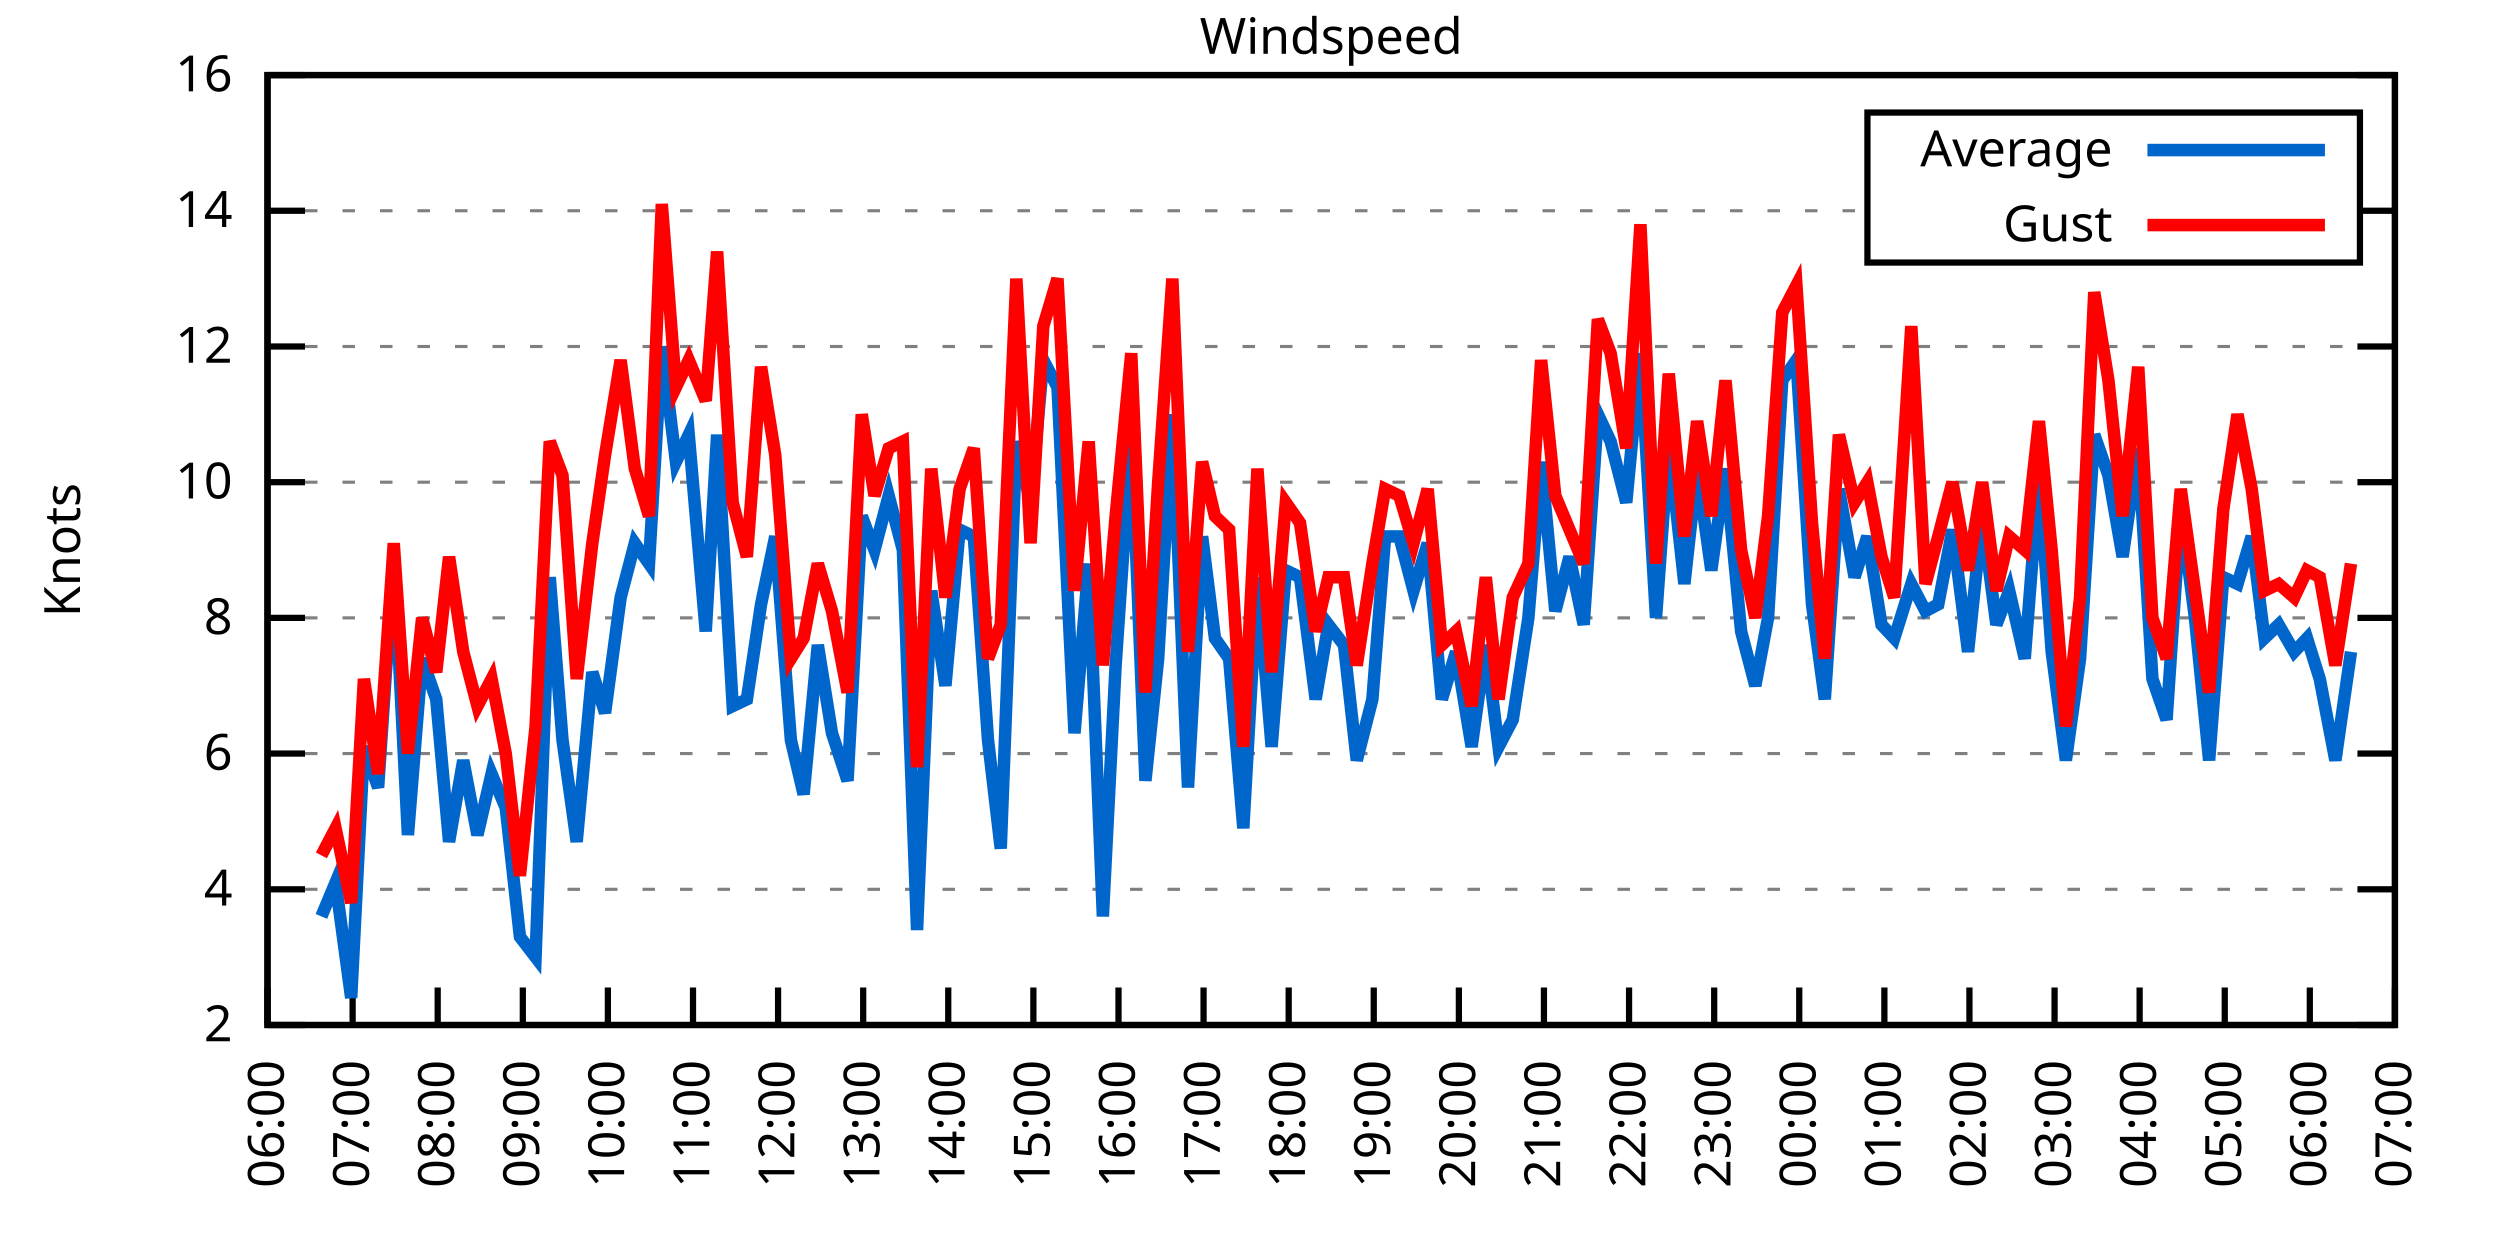
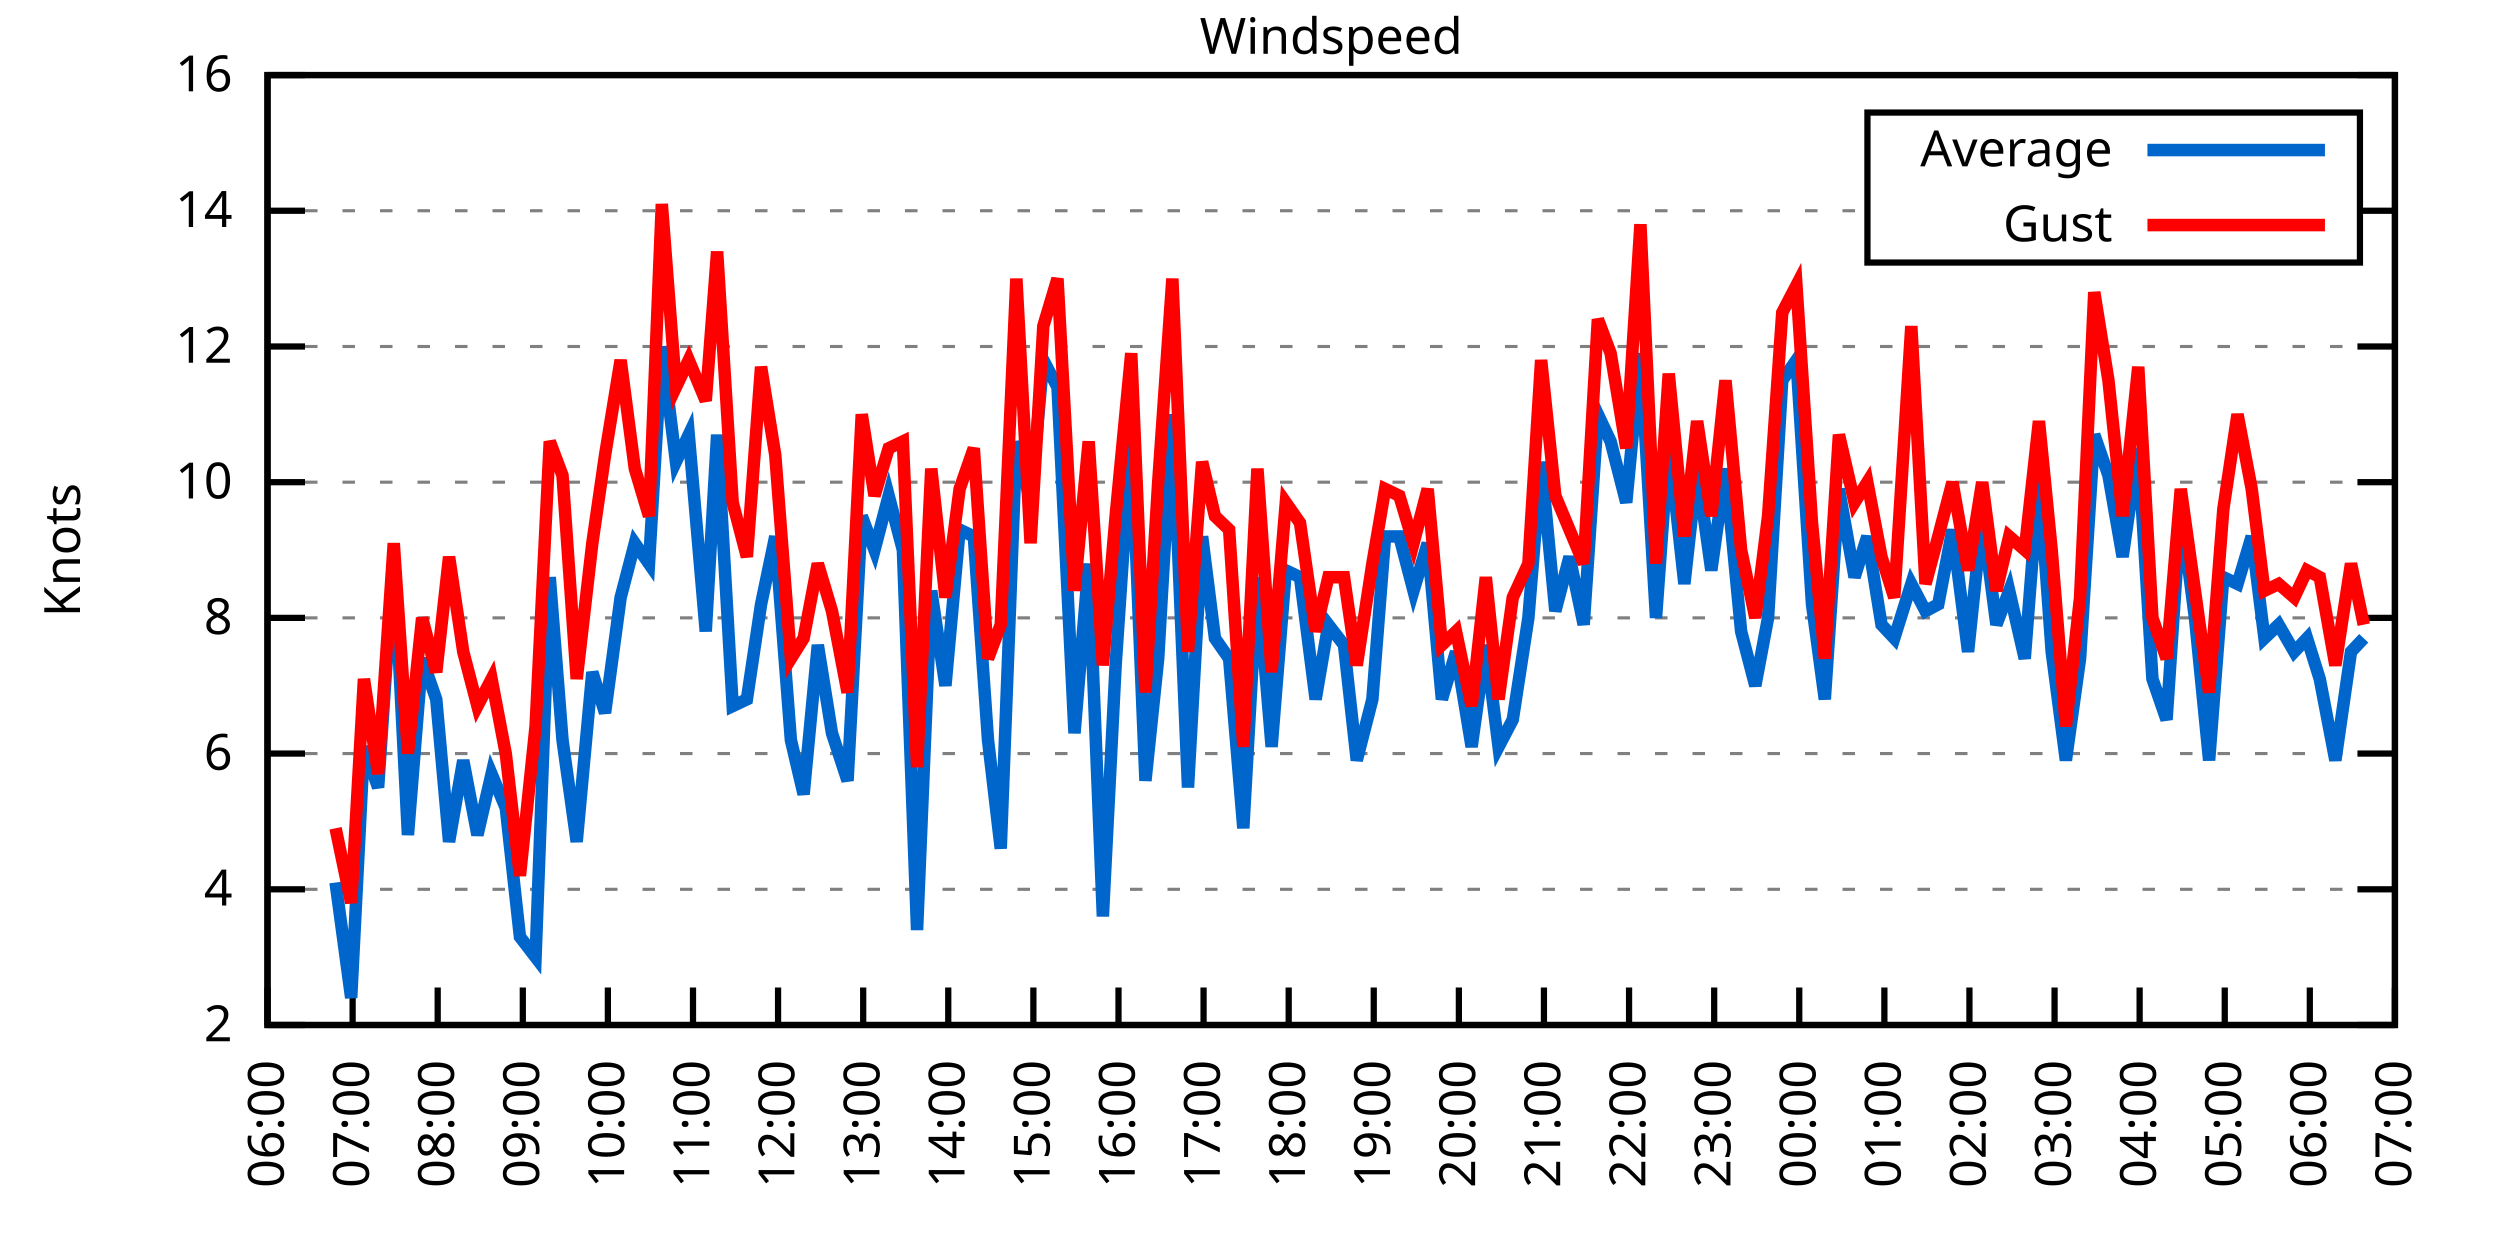
<svg xmlns="http://www.w3.org/2000/svg" xmlns:xlink="http://www.w3.org/1999/xlink" width="400" height="200" viewBox="0 0 400 200">
  <g id="gnuplot_canvas">
    <rect x="0" y="0" width="400" height="200" fill="none" />
    <defs>
      <circle id="gpDot" r="0.5" stroke-width="0.5" stroke="currentColor" />
      <path id="gpPt0" stroke-width="0.333" stroke="currentColor" d="M-1,0 h2 M0,-1 v2" />
      <path id="gpPt1" stroke-width="0.333" stroke="currentColor" d="M-1,-1 L1,1 M1,-1 L-1,1" />
      <path id="gpPt2" stroke-width="0.333" stroke="currentColor" d="M-1,0 L1,0 M0,-1 L0,1 M-1,-1 L1,1 M-1,1 L1,-1" />
      <rect id="gpPt3" stroke-width="0.333" stroke="currentColor" x="-1" y="-1" width="2" height="2" />
      <rect id="gpPt4" stroke-width="0.333" stroke="currentColor" fill="currentColor" x="-1" y="-1" width="2" height="2" />
      <circle id="gpPt5" stroke-width="0.333" stroke="currentColor" cx="0" cy="0" r="1" />
      <use xlink:href="#gpPt5" id="gpPt6" fill="currentColor" stroke="none" />
      <path id="gpPt7" stroke-width="0.333" stroke="currentColor" d="M0,-1.33 L-1.33,0.67 L1.33,0.67 z" />
      <use xlink:href="#gpPt7" id="gpPt8" fill="currentColor" stroke="none" />
      <use xlink:href="#gpPt7" id="gpPt9" stroke="currentColor" transform="rotate(180)" />
      <use xlink:href="#gpPt9" id="gpPt10" fill="currentColor" stroke="none" />
      <use xlink:href="#gpPt3" id="gpPt11" stroke="currentColor" transform="rotate(45)" />
      <use xlink:href="#gpPt11" id="gpPt12" fill="currentColor" stroke="none" />
      <path id="gpPt13" stroke-width="0.333" stroke="currentColor" d="M0,1.330 L1.265,0.411 L0.782,-1.067 L-0.782,-1.076 L-1.265,0.411 z" />
      <use xlink:href="#gpPt13" id="gpPt14" fill="currentColor" stroke="none" />
      <filter id="textbox" filterUnits="objectBoundingBox" x="0" y="0" height="1" width="1">
        <feFlood flood-color="white" flood-opacity="1" result="bgnd" />
        <feComposite in="SourceGraphic" in2="bgnd" operator="atop" />
      </filter>
      <filter id="greybox" filterUnits="objectBoundingBox" x="0" y="0" height="1" width="1">
        <feFlood flood-color="lightgrey" flood-opacity="1" result="grey" />
        <feComposite in="SourceGraphic" in2="grey" operator="atop" />
      </filter>
    </defs>
    <g fill="none" color="white" stroke="currentColor" stroke-width="1.00" stroke-linecap="butt" stroke-linejoin="miter">
</g>
    <g fill="none" color="black" stroke="currentColor" stroke-width="1.00" stroke-linecap="butt" stroke-linejoin="miter">
      <g stroke="none" shape-rendering="crispEdges">
        <polygon fill="rgb(255, 255, 255)" points="42.80,164.00 383.18,164.00 383.18,12.02 42.80,12.02 " />
      </g>
    </g>
    <g fill="none" color="black" stroke="currentColor" stroke-width="1.00" stroke-linecap="butt" stroke-linejoin="miter">
</g>
    <g fill="none" color="black" stroke="black" stroke-width="0.50" stroke-linecap="butt" stroke-linejoin="miter">
</g>
    <g fill="none" color="gray" stroke="currentColor" stroke-width="0.50" stroke-linecap="butt" stroke-linejoin="miter">
      <path stroke="gray" stroke-dasharray="2,4" class="gridline" d="M42.80,164.00 L383.19,164.00  " />
    </g>
    <g fill="none" color="gray" stroke="gray" stroke-width="1.00" stroke-linecap="butt" stroke-linejoin="miter">
</g>
    <g fill="none" color="black" stroke="currentColor" stroke-width="1.00" stroke-linecap="butt" stroke-linejoin="miter">
      <path stroke="black" d="M42.80,164.00 L48.80,164.00 M383.19,164.00 L377.19,164.00  " />
      <g transform="translate(37.20,166.60)" stroke="none" fill="black" font-family="Sans" font-size="8.00" text-anchor="end">
        <text>
          <tspan font-family="Sans"> 2</tspan>
        </text>
      </g>
    </g>
    <g fill="none" color="black" stroke="currentColor" stroke-width="1.00" stroke-linecap="butt" stroke-linejoin="miter">
</g>
    <g fill="none" color="black" stroke="black" stroke-width="0.50" stroke-linecap="butt" stroke-linejoin="miter">
</g>
    <g fill="none" color="gray" stroke="currentColor" stroke-width="0.50" stroke-linecap="butt" stroke-linejoin="miter">
      <path stroke="gray" stroke-dasharray="2,4" class="gridline" d="M42.80,142.29 L383.19,142.29  " />
    </g>
    <g fill="none" color="gray" stroke="gray" stroke-width="1.00" stroke-linecap="butt" stroke-linejoin="miter">
</g>
    <g fill="none" color="black" stroke="currentColor" stroke-width="1.00" stroke-linecap="butt" stroke-linejoin="miter">
      <path stroke="black" d="M42.80,142.29 L48.80,142.29 M383.19,142.29 L377.19,142.29  " />
      <g transform="translate(37.20,144.89)" stroke="none" fill="black" font-family="Sans" font-size="8.00" text-anchor="end">
        <text>
          <tspan font-family="Sans"> 4</tspan>
        </text>
      </g>
    </g>
    <g fill="none" color="black" stroke="currentColor" stroke-width="1.00" stroke-linecap="butt" stroke-linejoin="miter">
</g>
    <g fill="none" color="black" stroke="black" stroke-width="0.50" stroke-linecap="butt" stroke-linejoin="miter">
</g>
    <g fill="none" color="gray" stroke="currentColor" stroke-width="0.50" stroke-linecap="butt" stroke-linejoin="miter">
      <path stroke="gray" stroke-dasharray="2,4" class="gridline" d="M42.80,120.57 L383.19,120.57  " />
    </g>
    <g fill="none" color="gray" stroke="gray" stroke-width="1.00" stroke-linecap="butt" stroke-linejoin="miter">
</g>
    <g fill="none" color="black" stroke="currentColor" stroke-width="1.00" stroke-linecap="butt" stroke-linejoin="miter">
      <path stroke="black" d="M42.80,120.57 L48.80,120.57 M383.19,120.57 L377.19,120.57  " />
      <g transform="translate(37.20,123.17)" stroke="none" fill="black" font-family="Sans" font-size="8.00" text-anchor="end">
        <text>
          <tspan font-family="Sans"> 6</tspan>
        </text>
      </g>
    </g>
    <g fill="none" color="black" stroke="currentColor" stroke-width="1.00" stroke-linecap="butt" stroke-linejoin="miter">
</g>
    <g fill="none" color="black" stroke="black" stroke-width="0.50" stroke-linecap="butt" stroke-linejoin="miter">
</g>
    <g fill="none" color="gray" stroke="currentColor" stroke-width="0.50" stroke-linecap="butt" stroke-linejoin="miter">
      <path stroke="gray" stroke-dasharray="2,4" class="gridline" d="M42.80,98.86 L383.19,98.86  " />
    </g>
    <g fill="none" color="gray" stroke="gray" stroke-width="1.00" stroke-linecap="butt" stroke-linejoin="miter">
</g>
    <g fill="none" color="black" stroke="currentColor" stroke-width="1.00" stroke-linecap="butt" stroke-linejoin="miter">
      <path stroke="black" d="M42.80,98.86 L48.80,98.86 M383.19,98.86 L377.19,98.86  " />
      <g transform="translate(37.20,101.46)" stroke="none" fill="black" font-family="Sans" font-size="8.00" text-anchor="end">
        <text>
          <tspan font-family="Sans"> 8</tspan>
        </text>
      </g>
    </g>
    <g fill="none" color="black" stroke="currentColor" stroke-width="1.00" stroke-linecap="butt" stroke-linejoin="miter">
</g>
    <g fill="none" color="black" stroke="black" stroke-width="0.50" stroke-linecap="butt" stroke-linejoin="miter">
</g>
    <g fill="none" color="gray" stroke="currentColor" stroke-width="0.50" stroke-linecap="butt" stroke-linejoin="miter">
      <path stroke="gray" stroke-dasharray="2,4" class="gridline" d="M42.80,77.15 L383.19,77.15  " />
    </g>
    <g fill="none" color="gray" stroke="gray" stroke-width="1.00" stroke-linecap="butt" stroke-linejoin="miter">
</g>
    <g fill="none" color="black" stroke="currentColor" stroke-width="1.00" stroke-linecap="butt" stroke-linejoin="miter">
      <path stroke="black" d="M42.80,77.15 L48.80,77.15 M383.19,77.15 L377.19,77.15  " />
      <g transform="translate(37.20,79.75)" stroke="none" fill="black" font-family="Sans" font-size="8.00" text-anchor="end">
        <text>
          <tspan font-family="Sans"> 10</tspan>
        </text>
      </g>
    </g>
    <g fill="none" color="black" stroke="currentColor" stroke-width="1.00" stroke-linecap="butt" stroke-linejoin="miter">
</g>
    <g fill="none" color="black" stroke="black" stroke-width="0.50" stroke-linecap="butt" stroke-linejoin="miter">
</g>
    <g fill="none" color="gray" stroke="currentColor" stroke-width="0.50" stroke-linecap="butt" stroke-linejoin="miter">
      <path stroke="gray" stroke-dasharray="2,4" class="gridline" d="M42.80,55.44 L383.19,55.44  " />
    </g>
    <g fill="none" color="gray" stroke="gray" stroke-width="1.00" stroke-linecap="butt" stroke-linejoin="miter">
</g>
    <g fill="none" color="black" stroke="currentColor" stroke-width="1.00" stroke-linecap="butt" stroke-linejoin="miter">
      <path stroke="black" d="M42.80,55.44 L48.80,55.44 M383.19,55.44 L377.19,55.44  " />
      <g transform="translate(37.20,58.04)" stroke="none" fill="black" font-family="Sans" font-size="8.00" text-anchor="end">
        <text>
          <tspan font-family="Sans"> 12</tspan>
        </text>
      </g>
    </g>
    <g fill="none" color="black" stroke="currentColor" stroke-width="1.00" stroke-linecap="butt" stroke-linejoin="miter">
</g>
    <g fill="none" color="black" stroke="black" stroke-width="0.50" stroke-linecap="butt" stroke-linejoin="miter">
</g>
    <g fill="none" color="gray" stroke="currentColor" stroke-width="0.50" stroke-linecap="butt" stroke-linejoin="miter">
      <path stroke="gray" stroke-dasharray="2,4" class="gridline" d="M42.80,33.72 L298.79,33.72 M377.59,33.72 L383.19,33.72  " />
    </g>
    <g fill="none" color="gray" stroke="gray" stroke-width="1.00" stroke-linecap="butt" stroke-linejoin="miter">
</g>
    <g fill="none" color="black" stroke="currentColor" stroke-width="1.00" stroke-linecap="butt" stroke-linejoin="miter">
      <path stroke="black" d="M42.80,33.72 L48.80,33.72 M383.19,33.72 L377.19,33.72  " />
      <g transform="translate(37.20,36.32)" stroke="none" fill="black" font-family="Sans" font-size="8.00" text-anchor="end">
        <text>
          <tspan font-family="Sans"> 14</tspan>
        </text>
      </g>
    </g>
    <g fill="none" color="black" stroke="currentColor" stroke-width="1.00" stroke-linecap="butt" stroke-linejoin="miter">
</g>
    <g fill="none" color="black" stroke="black" stroke-width="0.50" stroke-linecap="butt" stroke-linejoin="miter">
</g>
    <g fill="none" color="gray" stroke="currentColor" stroke-width="0.50" stroke-linecap="butt" stroke-linejoin="miter">
      <path stroke="gray" stroke-dasharray="2,4" class="gridline" d="M42.80,12.01 L383.19,12.01  " />
    </g>
    <g fill="none" color="gray" stroke="gray" stroke-width="1.00" stroke-linecap="butt" stroke-linejoin="miter">
</g>
    <g fill="none" color="black" stroke="currentColor" stroke-width="1.00" stroke-linecap="butt" stroke-linejoin="miter">
      <path stroke="black" d="M42.80,12.01 L48.80,12.01 M383.19,12.01 L377.19,12.01  " />
      <g transform="translate(37.20,14.61)" stroke="none" fill="black" font-family="Sans" font-size="8.00" text-anchor="end">
        <text>
          <tspan font-family="Sans"> 16</tspan>
        </text>
      </g>
    </g>
    <g fill="none" color="black" stroke="currentColor" stroke-width="1.00" stroke-linecap="butt" stroke-linejoin="miter">
      <path stroke="black" d="M42.80,164.00 L42.80,158.00  " />
      <g transform="translate(45.40,169.60) rotate(270.00)" stroke="none" fill="black" font-family="Sans" font-size="8.00" text-anchor="end">
        <text>
          <tspan font-family="Sans">06:00</tspan>
        </text>
      </g>
    </g>
    <g fill="none" color="black" stroke="currentColor" stroke-width="1.00" stroke-linecap="butt" stroke-linejoin="miter">
      <path stroke="black" d="M56.42,164.00 L56.42,158.00  " />
      <g transform="translate(59.02,169.60) rotate(270.00)" stroke="none" fill="black" font-family="Sans" font-size="8.00" text-anchor="end">
        <text>
          <tspan font-family="Sans">07:00</tspan>
        </text>
      </g>
    </g>
    <g fill="none" color="black" stroke="currentColor" stroke-width="1.00" stroke-linecap="butt" stroke-linejoin="miter">
      <path stroke="black" d="M70.03,164.00 L70.03,158.00  " />
      <g transform="translate(72.63,169.60) rotate(270.00)" stroke="none" fill="black" font-family="Sans" font-size="8.00" text-anchor="end">
        <text>
          <tspan font-family="Sans">08:00</tspan>
        </text>
      </g>
    </g>
    <g fill="none" color="black" stroke="currentColor" stroke-width="1.00" stroke-linecap="butt" stroke-linejoin="miter">
      <path stroke="black" d="M83.65,164.00 L83.65,158.00  " />
      <g transform="translate(86.25,169.60) rotate(270.00)" stroke="none" fill="black" font-family="Sans" font-size="8.00" text-anchor="end">
        <text>
          <tspan font-family="Sans">09:00</tspan>
        </text>
      </g>
    </g>
    <g fill="none" color="black" stroke="currentColor" stroke-width="1.00" stroke-linecap="butt" stroke-linejoin="miter">
      <path stroke="black" d="M97.26,164.00 L97.26,158.00  " />
      <g transform="translate(99.86,169.60) rotate(270.00)" stroke="none" fill="black" font-family="Sans" font-size="8.00" text-anchor="end">
        <text>
          <tspan font-family="Sans">10:00</tspan>
        </text>
      </g>
    </g>
    <g fill="none" color="black" stroke="currentColor" stroke-width="1.00" stroke-linecap="butt" stroke-linejoin="miter">
      <path stroke="black" d="M110.88,164.00 L110.88,158.00  " />
      <g transform="translate(113.48,169.60) rotate(270.00)" stroke="none" fill="black" font-family="Sans" font-size="8.00" text-anchor="end">
        <text>
          <tspan font-family="Sans">11:00</tspan>
        </text>
      </g>
    </g>
    <g fill="none" color="black" stroke="currentColor" stroke-width="1.00" stroke-linecap="butt" stroke-linejoin="miter">
      <path stroke="black" d="M124.49,164.00 L124.49,158.00  " />
      <g transform="translate(127.09,169.60) rotate(270.00)" stroke="none" fill="black" font-family="Sans" font-size="8.00" text-anchor="end">
        <text>
          <tspan font-family="Sans">12:00</tspan>
        </text>
      </g>
    </g>
    <g fill="none" color="black" stroke="currentColor" stroke-width="1.00" stroke-linecap="butt" stroke-linejoin="miter">
      <path stroke="black" d="M138.11,164.00 L138.11,158.00  " />
      <g transform="translate(140.71,169.60) rotate(270.00)" stroke="none" fill="black" font-family="Sans" font-size="8.00" text-anchor="end">
        <text>
          <tspan font-family="Sans">13:00</tspan>
        </text>
      </g>
    </g>
    <g fill="none" color="black" stroke="currentColor" stroke-width="1.00" stroke-linecap="butt" stroke-linejoin="miter">
      <path stroke="black" d="M151.72,164.00 L151.72,158.00  " />
      <g transform="translate(154.32,169.60) rotate(270.00)" stroke="none" fill="black" font-family="Sans" font-size="8.00" text-anchor="end">
        <text>
          <tspan font-family="Sans">14:00</tspan>
        </text>
      </g>
    </g>
    <g fill="none" color="black" stroke="currentColor" stroke-width="1.00" stroke-linecap="butt" stroke-linejoin="miter">
      <path stroke="black" d="M165.34,164.00 L165.34,158.00  " />
      <g transform="translate(167.94,169.60) rotate(270.00)" stroke="none" fill="black" font-family="Sans" font-size="8.00" text-anchor="end">
        <text>
          <tspan font-family="Sans">15:00</tspan>
        </text>
      </g>
    </g>
    <g fill="none" color="black" stroke="currentColor" stroke-width="1.00" stroke-linecap="butt" stroke-linejoin="miter">
      <path stroke="black" d="M178.96,164.00 L178.96,158.00  " />
      <g transform="translate(181.56,169.60) rotate(270.00)" stroke="none" fill="black" font-family="Sans" font-size="8.00" text-anchor="end">
        <text>
          <tspan font-family="Sans">16:00</tspan>
        </text>
      </g>
    </g>
    <g fill="none" color="black" stroke="currentColor" stroke-width="1.00" stroke-linecap="butt" stroke-linejoin="miter">
      <path stroke="black" d="M192.57,164.00 L192.57,158.00  " />
      <g transform="translate(195.17,169.60) rotate(270.00)" stroke="none" fill="black" font-family="Sans" font-size="8.00" text-anchor="end">
        <text>
          <tspan font-family="Sans">17:00</tspan>
        </text>
      </g>
    </g>
    <g fill="none" color="black" stroke="currentColor" stroke-width="1.00" stroke-linecap="butt" stroke-linejoin="miter">
      <path stroke="black" d="M206.19,164.00 L206.19,158.00  " />
      <g transform="translate(208.79,169.60) rotate(270.00)" stroke="none" fill="black" font-family="Sans" font-size="8.00" text-anchor="end">
        <text>
          <tspan font-family="Sans">18:00</tspan>
        </text>
      </g>
    </g>
    <g fill="none" color="black" stroke="currentColor" stroke-width="1.00" stroke-linecap="butt" stroke-linejoin="miter">
      <path stroke="black" d="M219.80,164.00 L219.80,158.00  " />
      <g transform="translate(222.40,169.60) rotate(270.00)" stroke="none" fill="black" font-family="Sans" font-size="8.00" text-anchor="end">
        <text>
          <tspan font-family="Sans">19:00</tspan>
        </text>
      </g>
    </g>
    <g fill="none" color="black" stroke="currentColor" stroke-width="1.00" stroke-linecap="butt" stroke-linejoin="miter">
      <path stroke="black" d="M233.42,164.00 L233.42,158.00  " />
      <g transform="translate(236.02,169.60) rotate(270.00)" stroke="none" fill="black" font-family="Sans" font-size="8.00" text-anchor="end">
        <text>
          <tspan font-family="Sans">20:00</tspan>
        </text>
      </g>
    </g>
    <g fill="none" color="black" stroke="currentColor" stroke-width="1.00" stroke-linecap="butt" stroke-linejoin="miter">
      <path stroke="black" d="M247.03,164.00 L247.03,158.00  " />
      <g transform="translate(249.63,169.60) rotate(270.00)" stroke="none" fill="black" font-family="Sans" font-size="8.00" text-anchor="end">
        <text>
          <tspan font-family="Sans">21:00</tspan>
        </text>
      </g>
    </g>
    <g fill="none" color="black" stroke="currentColor" stroke-width="1.00" stroke-linecap="butt" stroke-linejoin="miter">
      <path stroke="black" d="M260.65,164.00 L260.65,158.00  " />
      <g transform="translate(263.25,169.60) rotate(270.00)" stroke="none" fill="black" font-family="Sans" font-size="8.00" text-anchor="end">
        <text>
          <tspan font-family="Sans">22:00</tspan>
        </text>
      </g>
    </g>
    <g fill="none" color="black" stroke="currentColor" stroke-width="1.00" stroke-linecap="butt" stroke-linejoin="miter">
      <path stroke="black" d="M274.27,164.00 L274.27,158.00  " />
      <g transform="translate(276.87,169.60) rotate(270.00)" stroke="none" fill="black" font-family="Sans" font-size="8.00" text-anchor="end">
        <text>
          <tspan font-family="Sans">23:00</tspan>
        </text>
      </g>
    </g>
    <g fill="none" color="black" stroke="currentColor" stroke-width="1.00" stroke-linecap="butt" stroke-linejoin="miter">
      <path stroke="black" d="M287.88,164.00 L287.88,158.00  " />
      <g transform="translate(290.48,169.60) rotate(270.00)" stroke="none" fill="black" font-family="Sans" font-size="8.00" text-anchor="end">
        <text>
          <tspan font-family="Sans">00:00</tspan>
        </text>
      </g>
    </g>
    <g fill="none" color="black" stroke="currentColor" stroke-width="1.00" stroke-linecap="butt" stroke-linejoin="miter">
      <path stroke="black" d="M301.50,164.00 L301.50,158.00  " />
      <g transform="translate(304.10,169.60) rotate(270.00)" stroke="none" fill="black" font-family="Sans" font-size="8.00" text-anchor="end">
        <text>
          <tspan font-family="Sans">01:00</tspan>
        </text>
      </g>
    </g>
    <g fill="none" color="black" stroke="currentColor" stroke-width="1.00" stroke-linecap="butt" stroke-linejoin="miter">
      <path stroke="black" d="M315.11,164.00 L315.11,158.00  " />
      <g transform="translate(317.71,169.60) rotate(270.00)" stroke="none" fill="black" font-family="Sans" font-size="8.00" text-anchor="end">
        <text>
          <tspan font-family="Sans">02:00</tspan>
        </text>
      </g>
    </g>
    <g fill="none" color="black" stroke="currentColor" stroke-width="1.00" stroke-linecap="butt" stroke-linejoin="miter">
      <path stroke="black" d="M328.73,164.00 L328.73,158.00  " />
      <g transform="translate(331.33,169.60) rotate(270.00)" stroke="none" fill="black" font-family="Sans" font-size="8.00" text-anchor="end">
        <text>
          <tspan font-family="Sans">03:00</tspan>
        </text>
      </g>
    </g>
    <g fill="none" color="black" stroke="currentColor" stroke-width="1.00" stroke-linecap="butt" stroke-linejoin="miter">
      <path stroke="black" d="M342.34,164.00 L342.34,158.00  " />
      <g transform="translate(344.94,169.60) rotate(270.00)" stroke="none" fill="black" font-family="Sans" font-size="8.00" text-anchor="end">
        <text>
          <tspan font-family="Sans">04:00</tspan>
        </text>
      </g>
    </g>
    <g fill="none" color="black" stroke="currentColor" stroke-width="1.00" stroke-linecap="butt" stroke-linejoin="miter">
      <path stroke="black" d="M355.96,164.00 L355.96,158.00  " />
      <g transform="translate(358.56,169.60) rotate(270.00)" stroke="none" fill="black" font-family="Sans" font-size="8.00" text-anchor="end">
        <text>
          <tspan font-family="Sans">05:00</tspan>
        </text>
      </g>
    </g>
    <g fill="none" color="black" stroke="currentColor" stroke-width="1.00" stroke-linecap="butt" stroke-linejoin="miter">
      <path stroke="black" d="M369.57,164.00 L369.57,158.00  " />
      <g transform="translate(372.17,169.60) rotate(270.00)" stroke="none" fill="black" font-family="Sans" font-size="8.00" text-anchor="end">
        <text>
          <tspan font-family="Sans">06:00</tspan>
        </text>
      </g>
    </g>
    <g fill="none" color="black" stroke="currentColor" stroke-width="1.00" stroke-linecap="butt" stroke-linejoin="miter">
      <path stroke="black" d="M383.19,164.00 L383.19,158.00  " />
      <g transform="translate(385.79,169.60) rotate(270.00)" stroke="none" fill="black" font-family="Sans" font-size="8.00" text-anchor="end">
        <text>
          <tspan font-family="Sans">07:00</tspan>
        </text>
      </g>
    </g>
    <g fill="none" color="black" stroke="currentColor" stroke-width="1.00" stroke-linecap="butt" stroke-linejoin="miter">
</g>
    <g fill="none" color="black" stroke="currentColor" stroke-width="1.00" stroke-linecap="butt" stroke-linejoin="miter">
      <path stroke="black" d="M42.80,12.01 L42.80,164.00 L383.19,164.00 L383.19,12.01 L42.80,12.01 Z  " />
    </g>
    <g fill="none" color="black" stroke="currentColor" stroke-width="1.00" stroke-linecap="butt" stroke-linejoin="miter">
</g>
    <g fill="none" color="black" stroke="currentColor" stroke-width="1.00" stroke-linecap="butt" stroke-linejoin="miter">
      <path stroke="black" d="M298.79,42.01 L298.79,18.01 L377.59,18.01 L377.59,42.01 L298.79,42.01 Z  " />
    </g>
    <g id="Windspeed_plot_1">
      <g fill="none" color="white" stroke="black" stroke-width="2.00" stroke-linecap="butt" stroke-linejoin="miter">
</g>
      <g fill="none" color="black" stroke="currentColor" stroke-width="2.00" stroke-linecap="butt" stroke-linejoin="miter">
        <g transform="translate(337.99,26.61)" stroke="none" fill="black" font-family="Sans" font-size="8.00" text-anchor="end">
          <text>
            <tspan font-family="Sans">Average</tspan>
          </text>
        </g>
      </g>
      <g fill="none" color="black" stroke="currentColor" stroke-width="2.00" stroke-linecap="butt" stroke-linejoin="miter">
-         <path stroke="rgb(  0, 102, 204)" d="M343.59,24.01 L371.99,24.01 M51.42,146.63 L53.69,141.20 L56.19,159.66 L58.23,119.49 L60.50,126.00 L63.00,89.09   L65.27,133.60 L67.54,105.38 L69.80,111.89 L71.85,134.69 L74.12,121.66 L76.39,133.60 L78.65,123.83 L80.92,129.26   L83.19,149.89 L85.69,153.14 L87.96,92.35 L90.00,118.40 L92.27,134.69 L94.77,107.55 L96.81,114.06 L99.30,95.60   L101.57,86.92 L103.84,90.18 L105.89,55.44 L108.15,73.89 L110.20,69.55 L112.92,101.03 L114.74,69.55 L117.23,112.97   L119.50,111.89 L121.77,96.69 L124.04,85.83 L126.54,118.40 L128.58,127.09 L130.85,103.20 L133.12,117.32 L135.61,124.92   L137.88,82.58 L139.92,88.00 L142.19,79.32 L144.46,88.00 L146.73,148.80 L149.00,94.52 L151.27,109.72 L153.54,84.75   L155.81,85.83 L158.08,118.40 L160.12,135.77 L162.62,70.63 L164.89,80.41 L166.93,57.61 L169.20,61.95 L171.92,117.32   L174.19,90.18 L176.46,146.63 L178.50,106.46 L181.00,69.55 L183.27,124.92 L185.31,105.38 L187.58,66.29 L190.08,126.00   L192.34,85.83 L194.39,102.12 L196.66,105.38 L198.93,132.52 L201.19,92.35 L203.46,119.49 L205.73,91.26 L208.00,92.35   L210.50,111.89 L212.54,99.95 L215.04,103.20 L217.08,121.66 L219.58,111.89 L221.62,85.83 L223.89,85.83 L226.16,94.52   L228.43,86.92 L230.70,111.89 L232.96,104.29 L235.46,119.49 L237.73,103.20 L239.77,119.49 L242.04,115.15 L244.54,98.86   L246.58,73.89 L248.85,97.78 L251.12,89.09 L253.39,99.95 L255.66,66.29 L257.70,70.63 L260.20,80.41 L262.47,56.52   L264.96,98.86 L267.00,70.63 L269.50,93.43 L271.54,74.98 L273.81,91.26 L276.08,74.98 L278.58,101.03 L280.85,109.72   L282.89,98.86 L285.16,60.86 L287.43,57.61 L289.92,96.69 L291.97,111.89 L294.23,78.23 L296.73,92.35 L298.77,85.83   L301.04,99.95 L303.08,102.12 L305.81,93.43 L308.08,97.78 L310.12,96.69 L312.39,84.75 L314.89,104.29 L317.15,82.58   L319.42,99.95 L321.47,94.52 L323.96,105.38 L326.23,76.06 L328.27,104.29 L330.54,121.66 L332.81,105.38 L335.08,69.55   L337.35,76.06 L339.62,89.09 L342.12,71.72 L344.39,108.63 L346.65,115.15 L348.92,81.49 L351.19,98.86 L353.46,121.66   L355.73,92.35 L358.00,93.43 L360.27,85.83 L362.31,102.12 L364.58,99.95 L367.08,104.29 L369.12,102.12 L371.16,108.63   L373.66,121.66 L376.16,104.29  " />
+         <path stroke="rgb(  0, 102, 204)" d="M343.59,24.01 L371.99,24.01 M53.69,141.20 L56.19,159.66 L58.23,119.49 L60.50,126.00 L63.00,89.09 L65.27,133.60   L67.54,105.38 L69.80,111.89 L71.85,134.69 L74.12,121.66 L76.39,133.60 L78.65,123.83 L80.92,129.26 L83.19,149.89   L85.69,153.14 L87.96,92.35 L90.00,118.40 L92.27,134.69 L94.77,107.55 L96.81,114.06 L99.30,95.60 L101.57,86.92   L103.84,90.18 L105.89,55.44 L108.15,73.89 L110.20,69.55 L112.92,101.03 L114.74,69.55 L117.23,112.97 L119.50,111.89   L121.77,96.69 L124.04,85.83 L126.54,118.40 L128.58,127.09 L130.85,103.20 L133.12,117.32 L135.61,124.92 L137.88,82.58   L139.92,88.00 L142.19,79.32 L144.46,88.00 L146.73,148.80 L149.00,94.52 L151.27,109.72 L153.54,84.75 L155.81,85.83   L158.08,118.40 L160.12,135.77 L162.62,70.63 L164.89,80.41 L166.93,57.61 L169.20,61.95 L171.92,117.32 L174.19,90.18   L176.46,146.63 L178.50,106.46 L181.00,69.55 L183.27,124.92 L185.31,105.38 L187.58,66.29 L190.08,126.00 L192.34,85.83   L194.39,102.12 L196.66,105.38 L198.93,132.52 L201.19,92.35 L203.46,119.49 L205.73,91.26 L208.00,92.35 L210.50,111.89   L212.54,99.95 L215.04,103.20 L217.08,121.66 L219.58,111.89 L221.62,85.83 L223.89,85.83 L226.16,94.52 L228.43,86.92   L230.70,111.89 L232.96,104.29 L235.46,119.49 L237.73,103.20 L239.77,119.49 L242.04,115.15 L244.54,98.86 L246.58,73.89   L248.85,97.78 L251.12,89.09 L253.39,99.95 L255.66,66.29 L257.70,70.63 L260.20,80.41 L262.47,56.52 L264.96,98.86   L267.00,70.63 L269.50,93.43 L271.54,74.98 L273.81,91.26 L276.08,74.98 L278.58,101.03 L280.85,109.72 L282.89,98.86   L285.16,60.86 L287.43,57.61 L289.92,96.69 L291.97,111.89 L294.23,78.23 L296.73,92.35 L298.77,85.83 L301.04,99.95   L303.08,102.12 L305.81,93.43 L308.08,97.78 L310.12,96.69 L312.39,84.75 L314.89,104.29 L317.15,82.58 L319.42,99.95   L321.47,94.52 L323.96,105.38 L326.23,76.06 L328.27,104.29 L330.54,121.66 L332.81,105.38 L335.08,69.55 L337.35,76.06   L339.62,89.09 L342.12,71.72 L344.39,108.63 L346.65,115.15 L348.92,81.49 L351.19,98.86 L353.46,121.66 L355.73,92.35   L358.00,93.43 L360.27,85.83 L362.31,102.12 L364.58,99.95 L367.08,104.29 L369.12,102.12 L371.16,108.63 L373.66,121.66   L376.16,104.29 L378.20,102.12  " />
      </g>
    </g>
    <g id="Windspeed_plot_2">
      <g fill="none" color="black" stroke="currentColor" stroke-width="2.00" stroke-linecap="butt" stroke-linejoin="miter">
        <g transform="translate(337.99,38.61)" stroke="none" fill="black" font-family="Sans" font-size="8.00" text-anchor="end">
          <text>
            <tspan font-family="Sans">Gust</tspan>
          </text>
        </g>
      </g>
      <g fill="none" color="black" stroke="currentColor" stroke-width="2.00" stroke-linecap="butt" stroke-linejoin="miter">
-         <path stroke="rgb(255,   0,   0)" d="M343.59,36.01 L371.99,36.01 M51.42,136.86 L53.69,132.52 L56.19,144.46 L58.23,108.63 L60.50,123.83 L63.00,86.92   L65.27,120.57 L67.54,98.86 L69.80,107.55 L71.85,89.09 L74.12,104.29 L76.39,112.97 L78.65,108.63 L80.92,120.57   L83.19,140.12 L85.69,116.23 L87.96,70.63 L90.00,76.06 L92.27,108.63 L94.77,86.92 L96.81,72.81 L99.30,57.61   L101.57,74.98 L103.84,82.58 L105.89,32.64 L108.15,61.95 L110.20,57.61 L112.92,64.12 L114.74,40.24 L117.23,80.41   L119.50,89.09 L121.77,58.69 L124.04,72.81 L126.54,105.38 L128.58,102.12 L130.85,90.18 L133.12,97.78 L135.61,110.80   L137.88,66.29 L139.92,79.32 L142.19,71.72 L144.46,70.63 L146.73,122.75 L149.00,74.98 L151.27,95.60 L153.54,78.23   L155.81,71.72 L158.08,105.38 L160.12,99.95 L162.62,44.58 L164.89,86.92 L166.93,52.18 L169.20,44.58 L171.92,94.52   L174.19,70.63 L176.46,106.46 L178.50,82.58 L181.00,56.52 L183.27,110.80 L185.31,77.15 L187.58,44.58 L190.08,104.29   L192.34,73.89 L194.39,82.58 L196.66,84.75 L198.93,119.49 L201.19,74.98 L203.46,107.55 L205.73,80.41 L208.00,83.66   L210.50,101.03 L212.54,92.35 L215.04,92.35 L217.08,106.46 L219.58,90.18 L221.62,78.23 L223.89,79.32 L226.16,86.92   L228.43,78.23 L230.70,103.20 L232.96,101.03 L235.46,112.97 L237.73,92.35 L239.77,111.89 L242.04,95.60 L244.54,90.18   L246.58,57.61 L248.85,79.32 L251.12,84.75 L253.39,90.18 L255.66,51.09 L257.70,56.52 L260.20,71.72 L262.47,35.89   L264.96,90.18 L267.00,59.78 L269.50,85.83 L271.54,67.38 L273.81,82.58 L276.08,60.86 L278.58,88.00 L280.85,98.86   L282.89,82.58 L285.16,50.01 L287.43,45.66 L289.92,83.66 L291.97,105.38 L294.23,69.55 L296.73,80.41 L298.77,77.15   L301.04,89.09 L303.08,95.60 L305.81,52.18 L308.08,93.43 L310.12,85.83 L312.39,77.15 L314.89,91.26 L317.15,77.15   L319.42,94.52 L321.47,85.83 L323.96,88.00 L326.23,67.38 L328.27,88.00 L330.54,116.23 L332.81,95.60 L335.08,46.75   L337.35,60.86 L339.62,82.58 L342.12,58.69 L344.39,98.86 L346.65,105.38 L348.92,78.23 L351.19,94.52 L353.46,110.80   L355.73,81.49 L358.00,66.29 L360.27,78.23 L362.31,94.52 L364.58,93.43 L367.08,95.60 L369.12,91.26 L371.16,92.35   L373.66,106.46 L376.16,90.18  " />
+         <path stroke="rgb(255,   0,   0)" d="M343.59,36.01 L371.99,36.01 M53.69,132.52 L56.19,144.46 L58.23,108.63 L60.50,123.83 L63.00,86.92 L65.27,120.57   L67.54,98.86 L69.80,107.55 L71.85,89.09 L74.12,104.29 L76.39,112.97 L78.65,108.63 L80.92,120.57 L83.19,140.12   L85.69,116.23 L87.96,70.63 L90.00,76.06 L92.27,108.63 L94.77,86.92 L96.81,72.81 L99.30,57.61 L101.57,74.98   L103.84,82.58 L105.89,32.64 L108.15,61.95 L110.20,57.61 L112.92,64.12 L114.74,40.24 L117.23,80.41 L119.50,89.09   L121.77,58.69 L124.04,72.81 L126.54,105.38 L128.58,102.12 L130.85,90.18 L133.12,97.78 L135.61,110.80 L137.88,66.29   L139.92,79.32 L142.19,71.72 L144.46,70.63 L146.73,122.75 L149.00,74.98 L151.27,95.60 L153.54,78.23 L155.81,71.72   L158.08,105.38 L160.12,99.95 L162.62,44.58 L164.89,86.92 L166.93,52.18 L169.20,44.58 L171.92,94.52 L174.19,70.63   L176.46,106.46 L178.50,82.58 L181.00,56.52 L183.27,110.80 L185.31,77.15 L187.58,44.58 L190.08,104.29 L192.34,73.89   L194.39,82.58 L196.66,84.75 L198.93,119.49 L201.19,74.98 L203.46,107.55 L205.73,80.41 L208.00,83.66 L210.50,101.03   L212.54,92.35 L215.04,92.35 L217.08,106.46 L219.58,90.18 L221.62,78.23 L223.89,79.32 L226.16,86.92 L228.43,78.23   L230.70,103.20 L232.96,101.03 L235.46,112.97 L237.73,92.35 L239.77,111.89 L242.04,95.60 L244.54,90.18 L246.58,57.61   L248.85,79.32 L251.12,84.75 L253.39,90.18 L255.66,51.09 L257.70,56.52 L260.20,71.72 L262.47,35.89 L264.96,90.18   L267.00,59.78 L269.50,85.83 L271.54,67.38 L273.81,82.58 L276.08,60.86 L278.58,88.00 L280.85,98.86 L282.89,82.58   L285.16,50.01 L287.43,45.66 L289.92,83.66 L291.97,105.38 L294.23,69.55 L296.73,80.41 L298.77,77.15 L301.04,89.09   L303.08,95.60 L305.81,52.18 L308.08,93.43 L310.12,85.83 L312.39,77.15 L314.89,91.26 L317.15,77.15 L319.42,94.52   L321.47,85.83 L323.96,88.00 L326.23,67.38 L328.27,88.00 L330.54,116.23 L332.81,95.60 L335.08,46.75 L337.35,60.86   L339.62,82.58 L342.12,58.69 L344.39,98.86 L346.65,105.38 L348.92,78.23 L351.19,94.52 L353.46,110.80 L355.73,81.49   L358.00,66.29 L360.27,78.23 L362.31,94.52 L364.58,93.43 L367.08,95.60 L369.12,91.26 L371.16,92.35 L373.66,106.46   L376.16,90.18 L378.20,99.95  " />
      </g>
    </g>
    <g fill="none" color="black" stroke="currentColor" stroke-width="2.00" stroke-linecap="butt" stroke-linejoin="miter">
</g>
    <g fill="none" color="black" stroke="black" stroke-width="1.00" stroke-linecap="butt" stroke-linejoin="miter">
</g>
    <g fill="none" color="black" stroke="currentColor" stroke-width="1.00" stroke-linecap="butt" stroke-linejoin="miter">
      <path stroke="black" d="M42.80,12.01 L42.80,164.00 L383.19,164.00 L383.19,12.01 L42.80,12.01 Z  " />
      <g transform="translate(12.80,88.01) rotate(270.00)" stroke="none" fill="black" font-family="Sans" font-size="8.00" text-anchor="middle">
        <text>
          <tspan font-family="Sans">Knots</tspan>
        </text>
      </g>
    </g>
    <g fill="none" color="black" stroke="currentColor" stroke-width="1.00" stroke-linecap="butt" stroke-linejoin="miter">
</g>
    <g fill="none" color="black" stroke="currentColor" stroke-width="1.00" stroke-linecap="butt" stroke-linejoin="miter">
      <g transform="translate(212.99,8.61)" stroke="none" fill="black" font-family="Sans" font-size="8.00" text-anchor="middle">
        <text>
          <tspan font-family="Sans">Windspeed</tspan>
        </text>
      </g>
    </g>
    <g fill="none" color="black" stroke="currentColor" stroke-width="1.00" stroke-linecap="butt" stroke-linejoin="miter">
</g>
  </g>
</svg>
